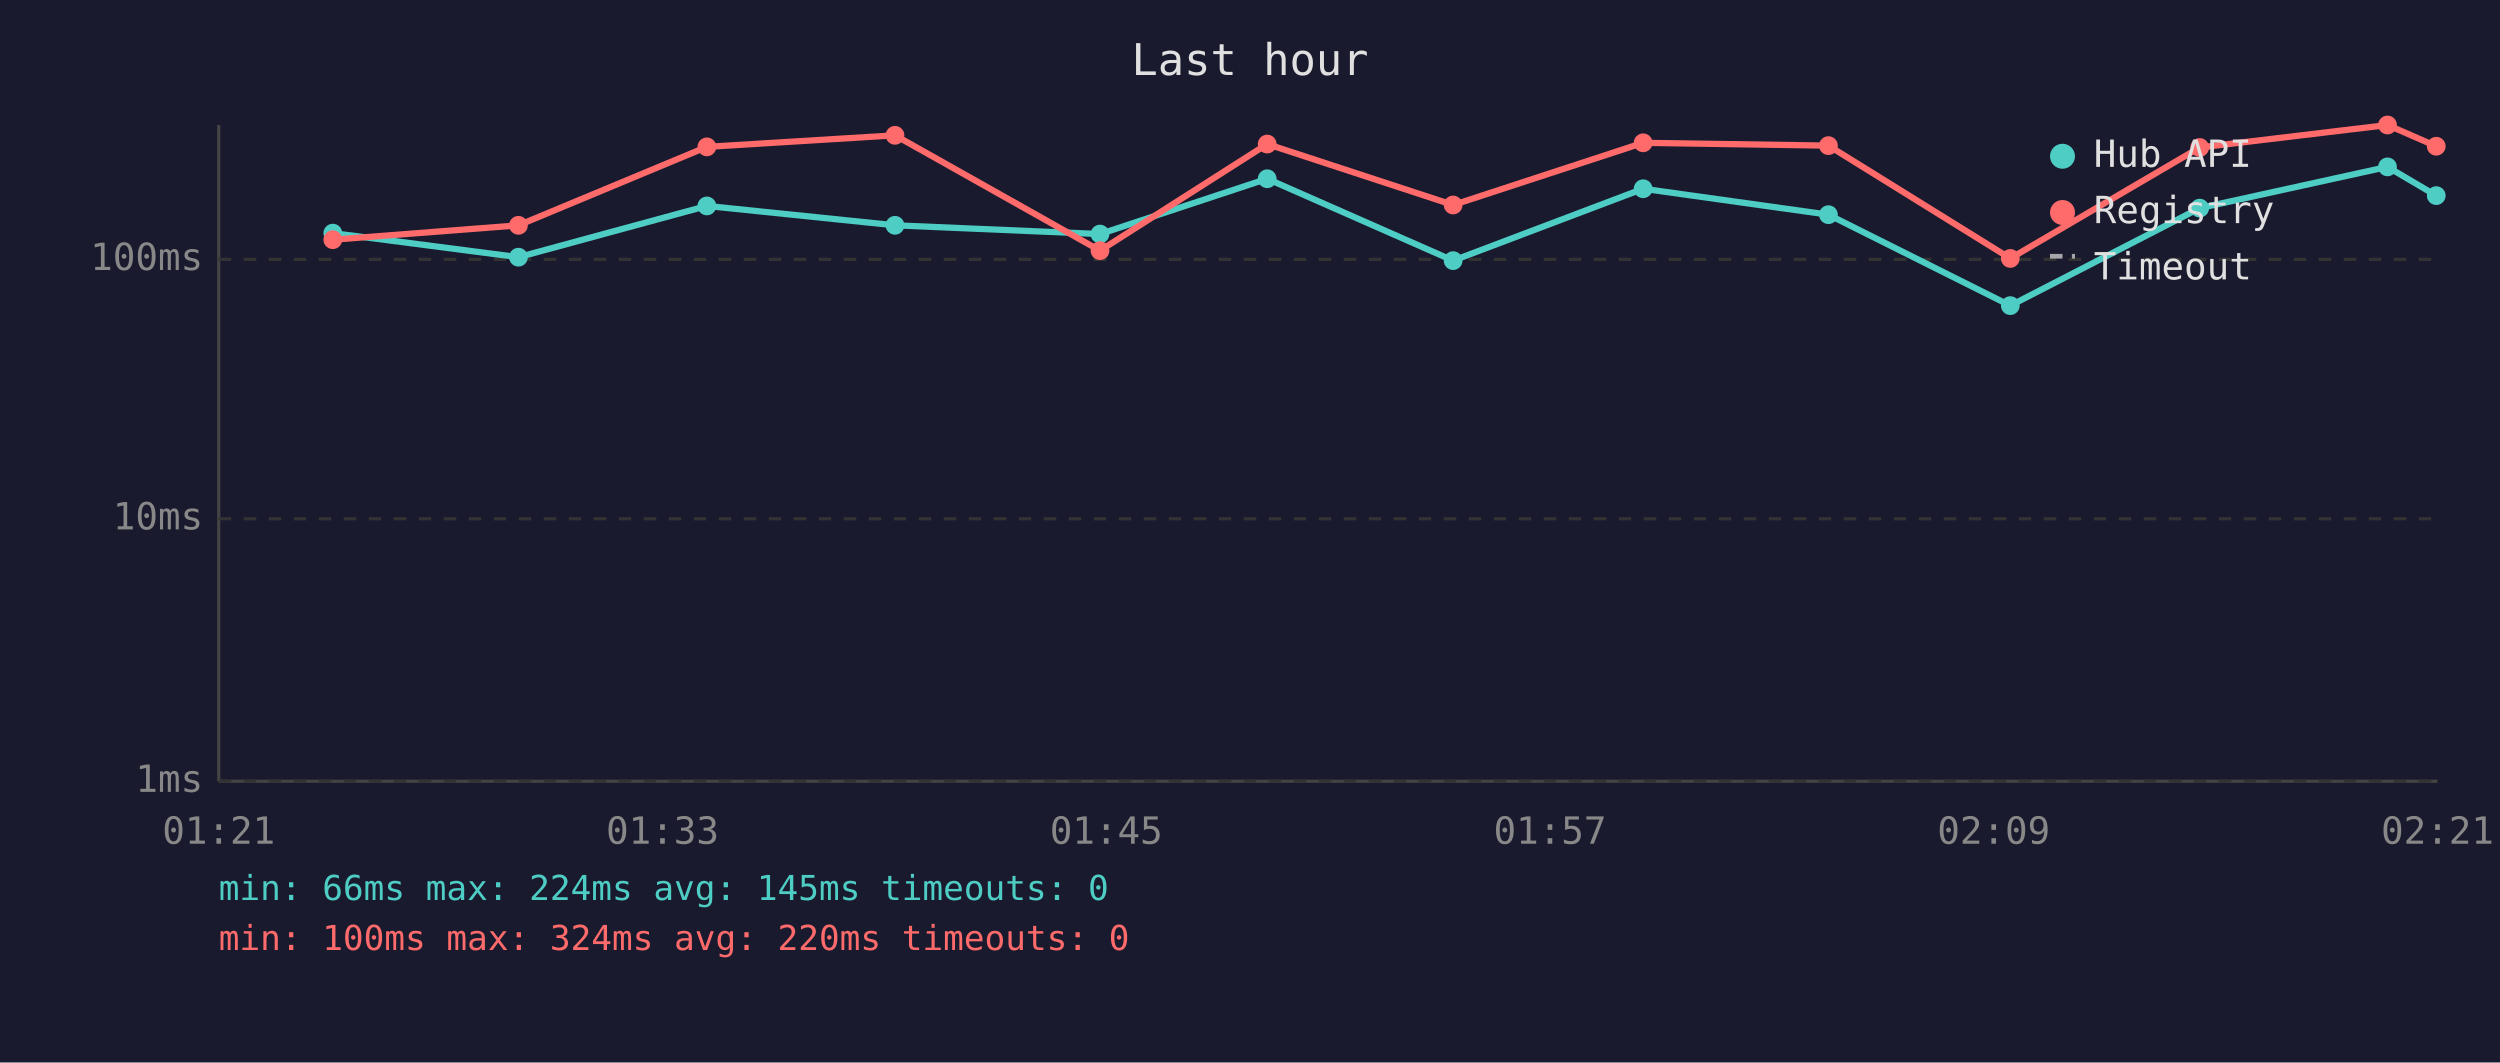
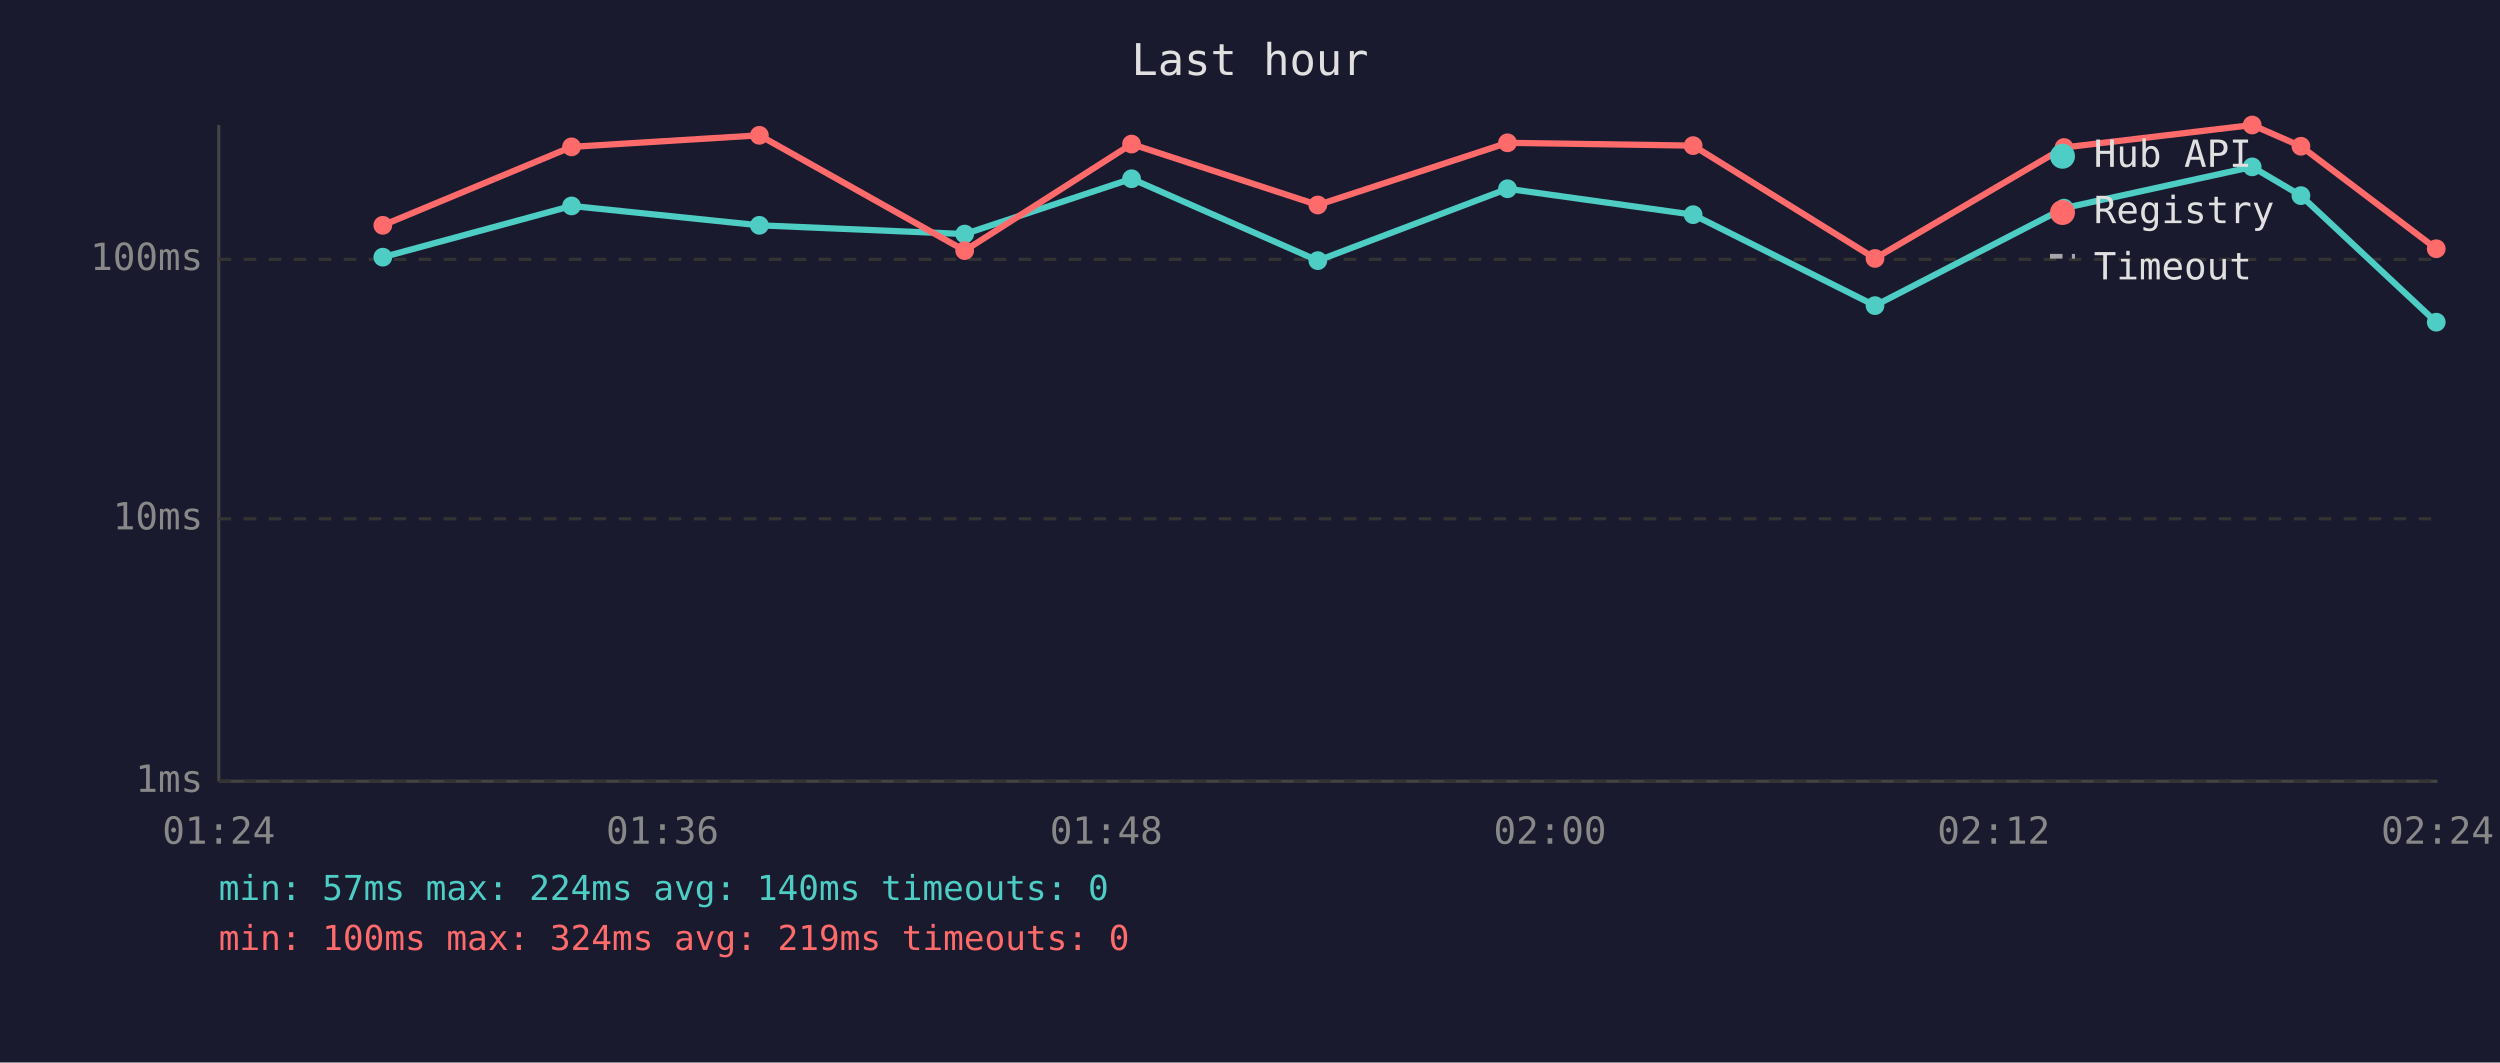
<svg xmlns="http://www.w3.org/2000/svg" viewBox="0 0 800 340" font-family="monospace" font-size="12">
  <rect width="800" height="340" fill="#1a1a2e" />
  <text x="400" y="24" fill="#e0e0e0" font-size="14" text-anchor="middle">Last hour</text>
  <line x1="70" y1="40" x2="70" y2="250" stroke="#444" stroke-width="1" />
  <line x1="70" y1="250" x2="780" y2="250" stroke="#444" stroke-width="1" />
  <line x1="70" y1="250" x2="780" y2="250" stroke="#333" stroke-width="1" stroke-dasharray="4" />
  <text x="65" y="250" fill="#888" text-anchor="end" dominant-baseline="middle">1ms</text>
  <line x1="70" y1="166" x2="780" y2="166" stroke="#333" stroke-width="1" stroke-dasharray="4" />
  <text x="65" y="166" fill="#888" text-anchor="end" dominant-baseline="middle">10ms</text>
  <line x1="70" y1="83" x2="780" y2="83" stroke="#333" stroke-width="1" stroke-dasharray="4" />
  <text x="65" y="83" fill="#888" text-anchor="end" dominant-baseline="middle">100ms</text>
-   <text x="70" y="270" fill="#888" text-anchor="middle">01:21</text>
-   <text x="212" y="270" fill="#888" text-anchor="middle">01:33</text>
-   <text x="354" y="270" fill="#888" text-anchor="middle">01:45</text>
-   <text x="496" y="270" fill="#888" text-anchor="middle">01:57</text>
-   <text x="638" y="270" fill="#888" text-anchor="middle">02:09</text>
-   <text x="780" y="270" fill="#888" text-anchor="middle">02:21</text>
-   <polyline points="106.5,74.6 165.9,82.3 226.2,65.9 286.4,72.1 352.0,74.9 405.5,57.2 465.0,83.4 525.8,60.4 585.1,68.7 643.3,97.8 703.9,66.6 764.0,53.4 779.6,62.6" fill="none" stroke="#4ecdc4" stroke-width="2" opacity="1" />
-   <circle cx="106.5" cy="74.6" r="3" fill="#4ecdc4" />
-   <circle cx="165.9" cy="82.3" r="3" fill="#4ecdc4" />
-   <circle cx="226.2" cy="65.9" r="3" fill="#4ecdc4" />
-   <circle cx="286.4" cy="72.1" r="3" fill="#4ecdc4" />
-   <circle cx="352.0" cy="74.9" r="3" fill="#4ecdc4" />
-   <circle cx="405.5" cy="57.2" r="3" fill="#4ecdc4" />
-   <circle cx="465.0" cy="83.4" r="3" fill="#4ecdc4" />
-   <circle cx="525.8" cy="60.4" r="3" fill="#4ecdc4" />
-   <circle cx="585.1" cy="68.7" r="3" fill="#4ecdc4" />
-   <circle cx="643.3" cy="97.8" r="3" fill="#4ecdc4" />
-   <circle cx="703.9" cy="66.6" r="3" fill="#4ecdc4" />
-   <circle cx="764.0" cy="53.4" r="3" fill="#4ecdc4" />
-   <circle cx="779.6" cy="62.6" r="3" fill="#4ecdc4" />
-   <polyline points="106.5,76.7 165.9,72.1 226.2,47.0 286.4,43.3 352.0,80.2 405.5,46.1 465.0,65.6 525.8,45.7 585.1,46.6 643.3,82.7 703.9,47.2 764.0,40.0 779.6,46.8" fill="none" stroke="#ff6b6b" stroke-width="2" opacity="1" />
-   <circle cx="106.5" cy="76.7" r="3" fill="#ff6b6b" />
-   <circle cx="165.9" cy="72.1" r="3" fill="#ff6b6b" />
-   <circle cx="226.2" cy="47.0" r="3" fill="#ff6b6b" />
-   <circle cx="286.4" cy="43.3" r="3" fill="#ff6b6b" />
-   <circle cx="352.0" cy="80.2" r="3" fill="#ff6b6b" />
-   <circle cx="405.5" cy="46.1" r="3" fill="#ff6b6b" />
-   <circle cx="465.0" cy="65.6" r="3" fill="#ff6b6b" />
-   <circle cx="525.8" cy="45.7" r="3" fill="#ff6b6b" />
-   <circle cx="585.1" cy="46.6" r="3" fill="#ff6b6b" />
-   <circle cx="643.3" cy="82.7" r="3" fill="#ff6b6b" />
-   <circle cx="703.9" cy="47.2" r="3" fill="#ff6b6b" />
-   <circle cx="764.0" cy="40.0" r="3" fill="#ff6b6b" />
-   <circle cx="779.6" cy="46.8" r="3" fill="#ff6b6b" />
+   <text x="70" y="270" fill="#888" text-anchor="middle">01:24</text>
+   <text x="212" y="270" fill="#888" text-anchor="middle">01:36</text>
+   <text x="354" y="270" fill="#888" text-anchor="middle">01:48</text>
+   <text x="496" y="270" fill="#888" text-anchor="middle">02:00</text>
+   <text x="638" y="270" fill="#888" text-anchor="middle">02:12</text>
+   <text x="780" y="270" fill="#888" text-anchor="middle">02:24</text>
+   <polyline points="122.5,82.3 182.9,65.9 243.0,72.1 308.7,74.9 362.1,57.2 421.7,83.4 482.4,60.4 541.8,68.7 600.0,97.8 660.5,66.6 720.7,53.4 736.3,62.6 779.6,103.1" fill="none" stroke="#4ecdc4" stroke-width="2" opacity="1" />
+   <circle cx="122.5" cy="82.3" r="3" fill="#4ecdc4" />
+   <circle cx="182.9" cy="65.9" r="3" fill="#4ecdc4" />
+   <circle cx="243.0" cy="72.1" r="3" fill="#4ecdc4" />
+   <circle cx="308.7" cy="74.9" r="3" fill="#4ecdc4" />
+   <circle cx="362.1" cy="57.2" r="3" fill="#4ecdc4" />
+   <circle cx="421.7" cy="83.4" r="3" fill="#4ecdc4" />
+   <circle cx="482.4" cy="60.4" r="3" fill="#4ecdc4" />
+   <circle cx="541.8" cy="68.7" r="3" fill="#4ecdc4" />
+   <circle cx="600.0" cy="97.8" r="3" fill="#4ecdc4" />
+   <circle cx="660.5" cy="66.6" r="3" fill="#4ecdc4" />
+   <circle cx="720.7" cy="53.4" r="3" fill="#4ecdc4" />
+   <circle cx="736.3" cy="62.6" r="3" fill="#4ecdc4" />
+   <circle cx="779.6" cy="103.1" r="3" fill="#4ecdc4" />
+   <polyline points="122.5,72.1 182.9,47.0 243.0,43.3 308.7,80.2 362.1,46.1 421.7,65.6 482.4,45.7 541.8,46.6 600.0,82.7 660.5,47.2 720.7,40.0 736.3,46.8 779.6,79.6" fill="none" stroke="#ff6b6b" stroke-width="2" opacity="1" />
+   <circle cx="122.5" cy="72.1" r="3" fill="#ff6b6b" />
+   <circle cx="182.9" cy="47.0" r="3" fill="#ff6b6b" />
+   <circle cx="243.0" cy="43.3" r="3" fill="#ff6b6b" />
+   <circle cx="308.7" cy="80.2" r="3" fill="#ff6b6b" />
+   <circle cx="362.1" cy="46.1" r="3" fill="#ff6b6b" />
+   <circle cx="421.7" cy="65.6" r="3" fill="#ff6b6b" />
+   <circle cx="482.4" cy="45.7" r="3" fill="#ff6b6b" />
+   <circle cx="541.8" cy="46.6" r="3" fill="#ff6b6b" />
+   <circle cx="600.0" cy="82.7" r="3" fill="#ff6b6b" />
+   <circle cx="660.5" cy="47.2" r="3" fill="#ff6b6b" />
+   <circle cx="720.7" cy="40.0" r="3" fill="#ff6b6b" />
+   <circle cx="736.3" cy="46.8" r="3" fill="#ff6b6b" />
+   <circle cx="779.6" cy="79.6" r="3" fill="#ff6b6b" />
  <circle cx="660" cy="50" r="4" fill="#4ecdc4" />
  <text x="670" y="50" fill="#e0e0e0" dominant-baseline="middle">Hub API</text>
  <circle cx="660" cy="68" r="4" fill="#ff6b6b" />
  <text x="670" y="68" fill="#e0e0e0" dominant-baseline="middle">Registry</text>
  <line x1="656" y1="82" x2="664" y2="82" stroke="#e0e0e0" stroke-width="1.5" stroke-dasharray="4,3" opacity="0.7" />
  <text x="670" y="86" fill="#e0e0e0" dominant-baseline="middle">Timeout</text>
-   <text x="70" y="288" fill="#4ecdc4" font-size="11">min: 66ms  max: 224ms  avg: 145ms  timeouts: 0</text>
-   <text x="70" y="304" fill="#ff6b6b" font-size="11">min: 100ms  max: 324ms  avg: 220ms  timeouts: 0</text>
+   <text x="70" y="288" fill="#4ecdc4" font-size="11">min: 57ms  max: 224ms  avg: 140ms  timeouts: 0</text>
+   <text x="70" y="304" fill="#ff6b6b" font-size="11">min: 100ms  max: 324ms  avg: 219ms  timeouts: 0</text>
</svg>
